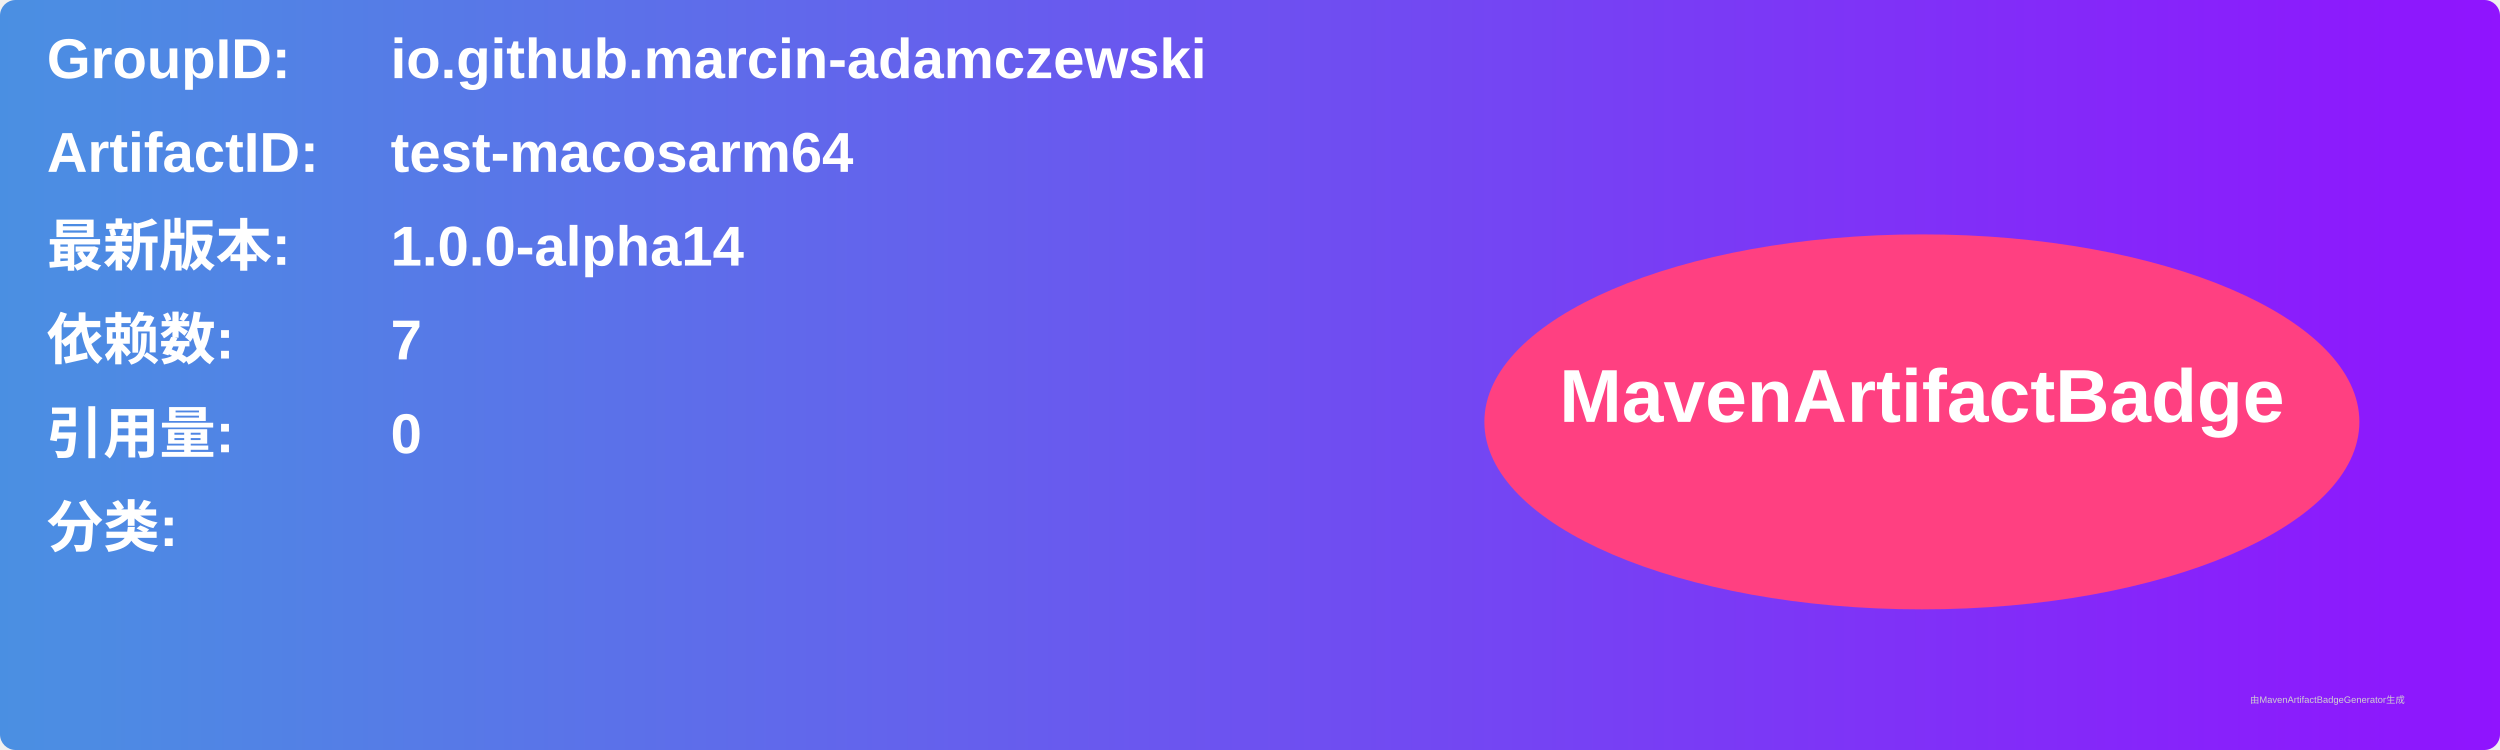
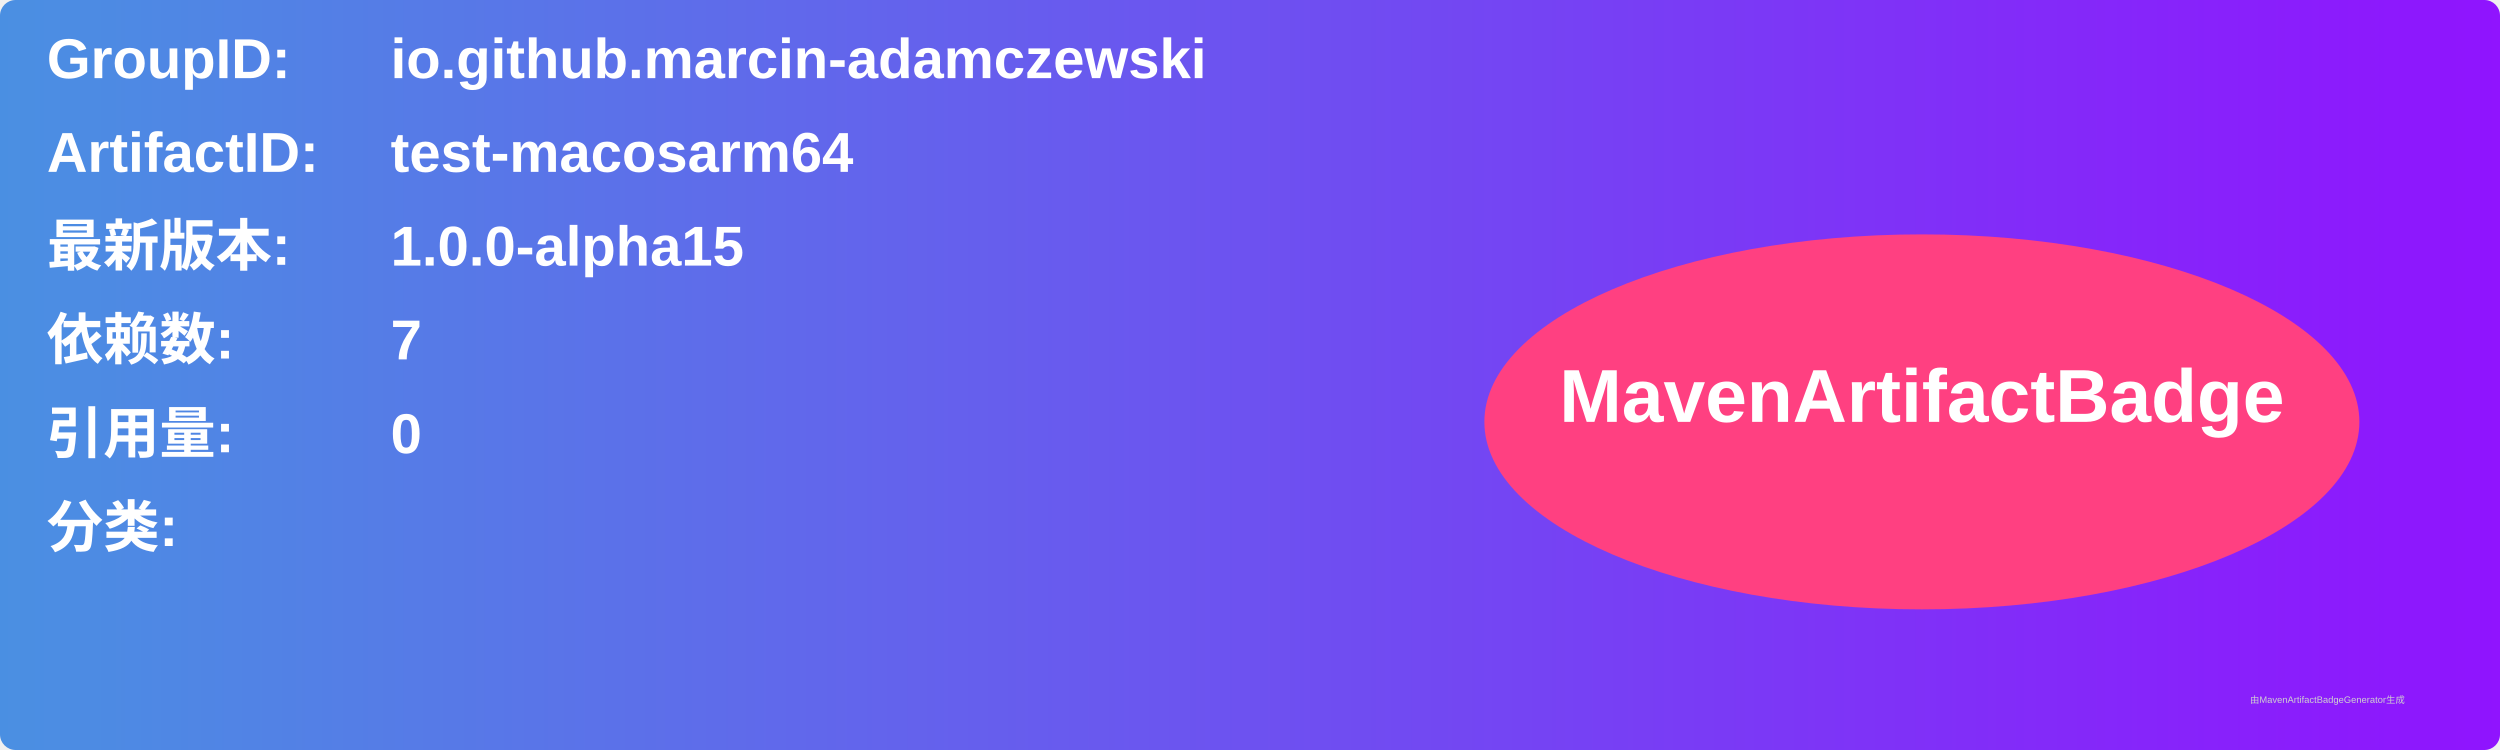
<svg xmlns="http://www.w3.org/2000/svg" width="800" height="240" viewBox="0 0 800 240">
  <linearGradient id="grad" x1="0%" y1="0%" x2="100%" y2="0%">
    <stop offset="0%" stop-color="#4a90e2" />
    <stop offset="100%" stop-color="#9013fe" />
  </linearGradient>
  <rect width="100%" height="100%" rx="5" ry="5" fill="url(#grad)" />
  <g transform="translate(15, 15)">
    <text x="0" y="10" font-family="Arial" font-size="18" fill="white" font-weight="bold" width="260">GroupID:</text>
    <text x="110" y="10" font-family="Arial" font-size="18" fill="white" font-weight="bold" width="460">io.github.marcin-adamczewski</text>
    <text x="0" y="40" font-family="Arial" font-size="18" fill="white" font-weight="bold" width="260">ArtifactID:</text>
    <text x="110" y="40" font-family="Arial" font-size="18" fill="white" font-weight="bold" width="460">test-macosarm64</text>
    <text x="0" y="70" font-family="Arial" font-size="18" fill="white" font-weight="bold">最新版本:</text>
    <text x="110" y="70" font-family="Arial" font-size="18" fill="white" font-weight="bold">
-       <tspan font-weight="bold">1.0.0-alpha14</tspan>
+       <tspan font-weight="bold">1.0.0-alpha15</tspan>
    </text>
    <text x="0" y="100" font-family="Arial" font-size="18" fill="white" font-weight="bold">依赖数: </text>
    <text x="110" y="100" font-family="Arial" font-size="18" fill="white">
      <tspan font-weight="bold">7</tspan>
    </text>
    <text x="0" y="130" font-family="Arial" font-size="18" fill="white" font-weight="bold">引用量: </text>
    <text x="110" y="130" font-family="Arial" font-size="18" fill="white">
      <tspan font-weight="bold">0</tspan>
    </text>
    <text x="0" y="160" font-family="Arial" font-size="18" fill="white" font-weight="bold">分类:</text>
    <text x="10" y="190" font-family="Arial" font-size="10" fill="white">
      <tspan font-weight="bold" />
    </text>
    <ellipse cx="600" cy="120" rx="140" ry="60" fill="#ff4081" />
    <text x="600" y="120" text-anchor="middle" font-family="Arial" font-size="24" fill="white" font-weight="bold">MavenArtifactBadge</text>
  </g>
  <text x="720" y="225" font-family="Arial" font-size="3" fill="#d0d0d0">由MavenArtifactBadgeGenerator生成</text>
</svg>
